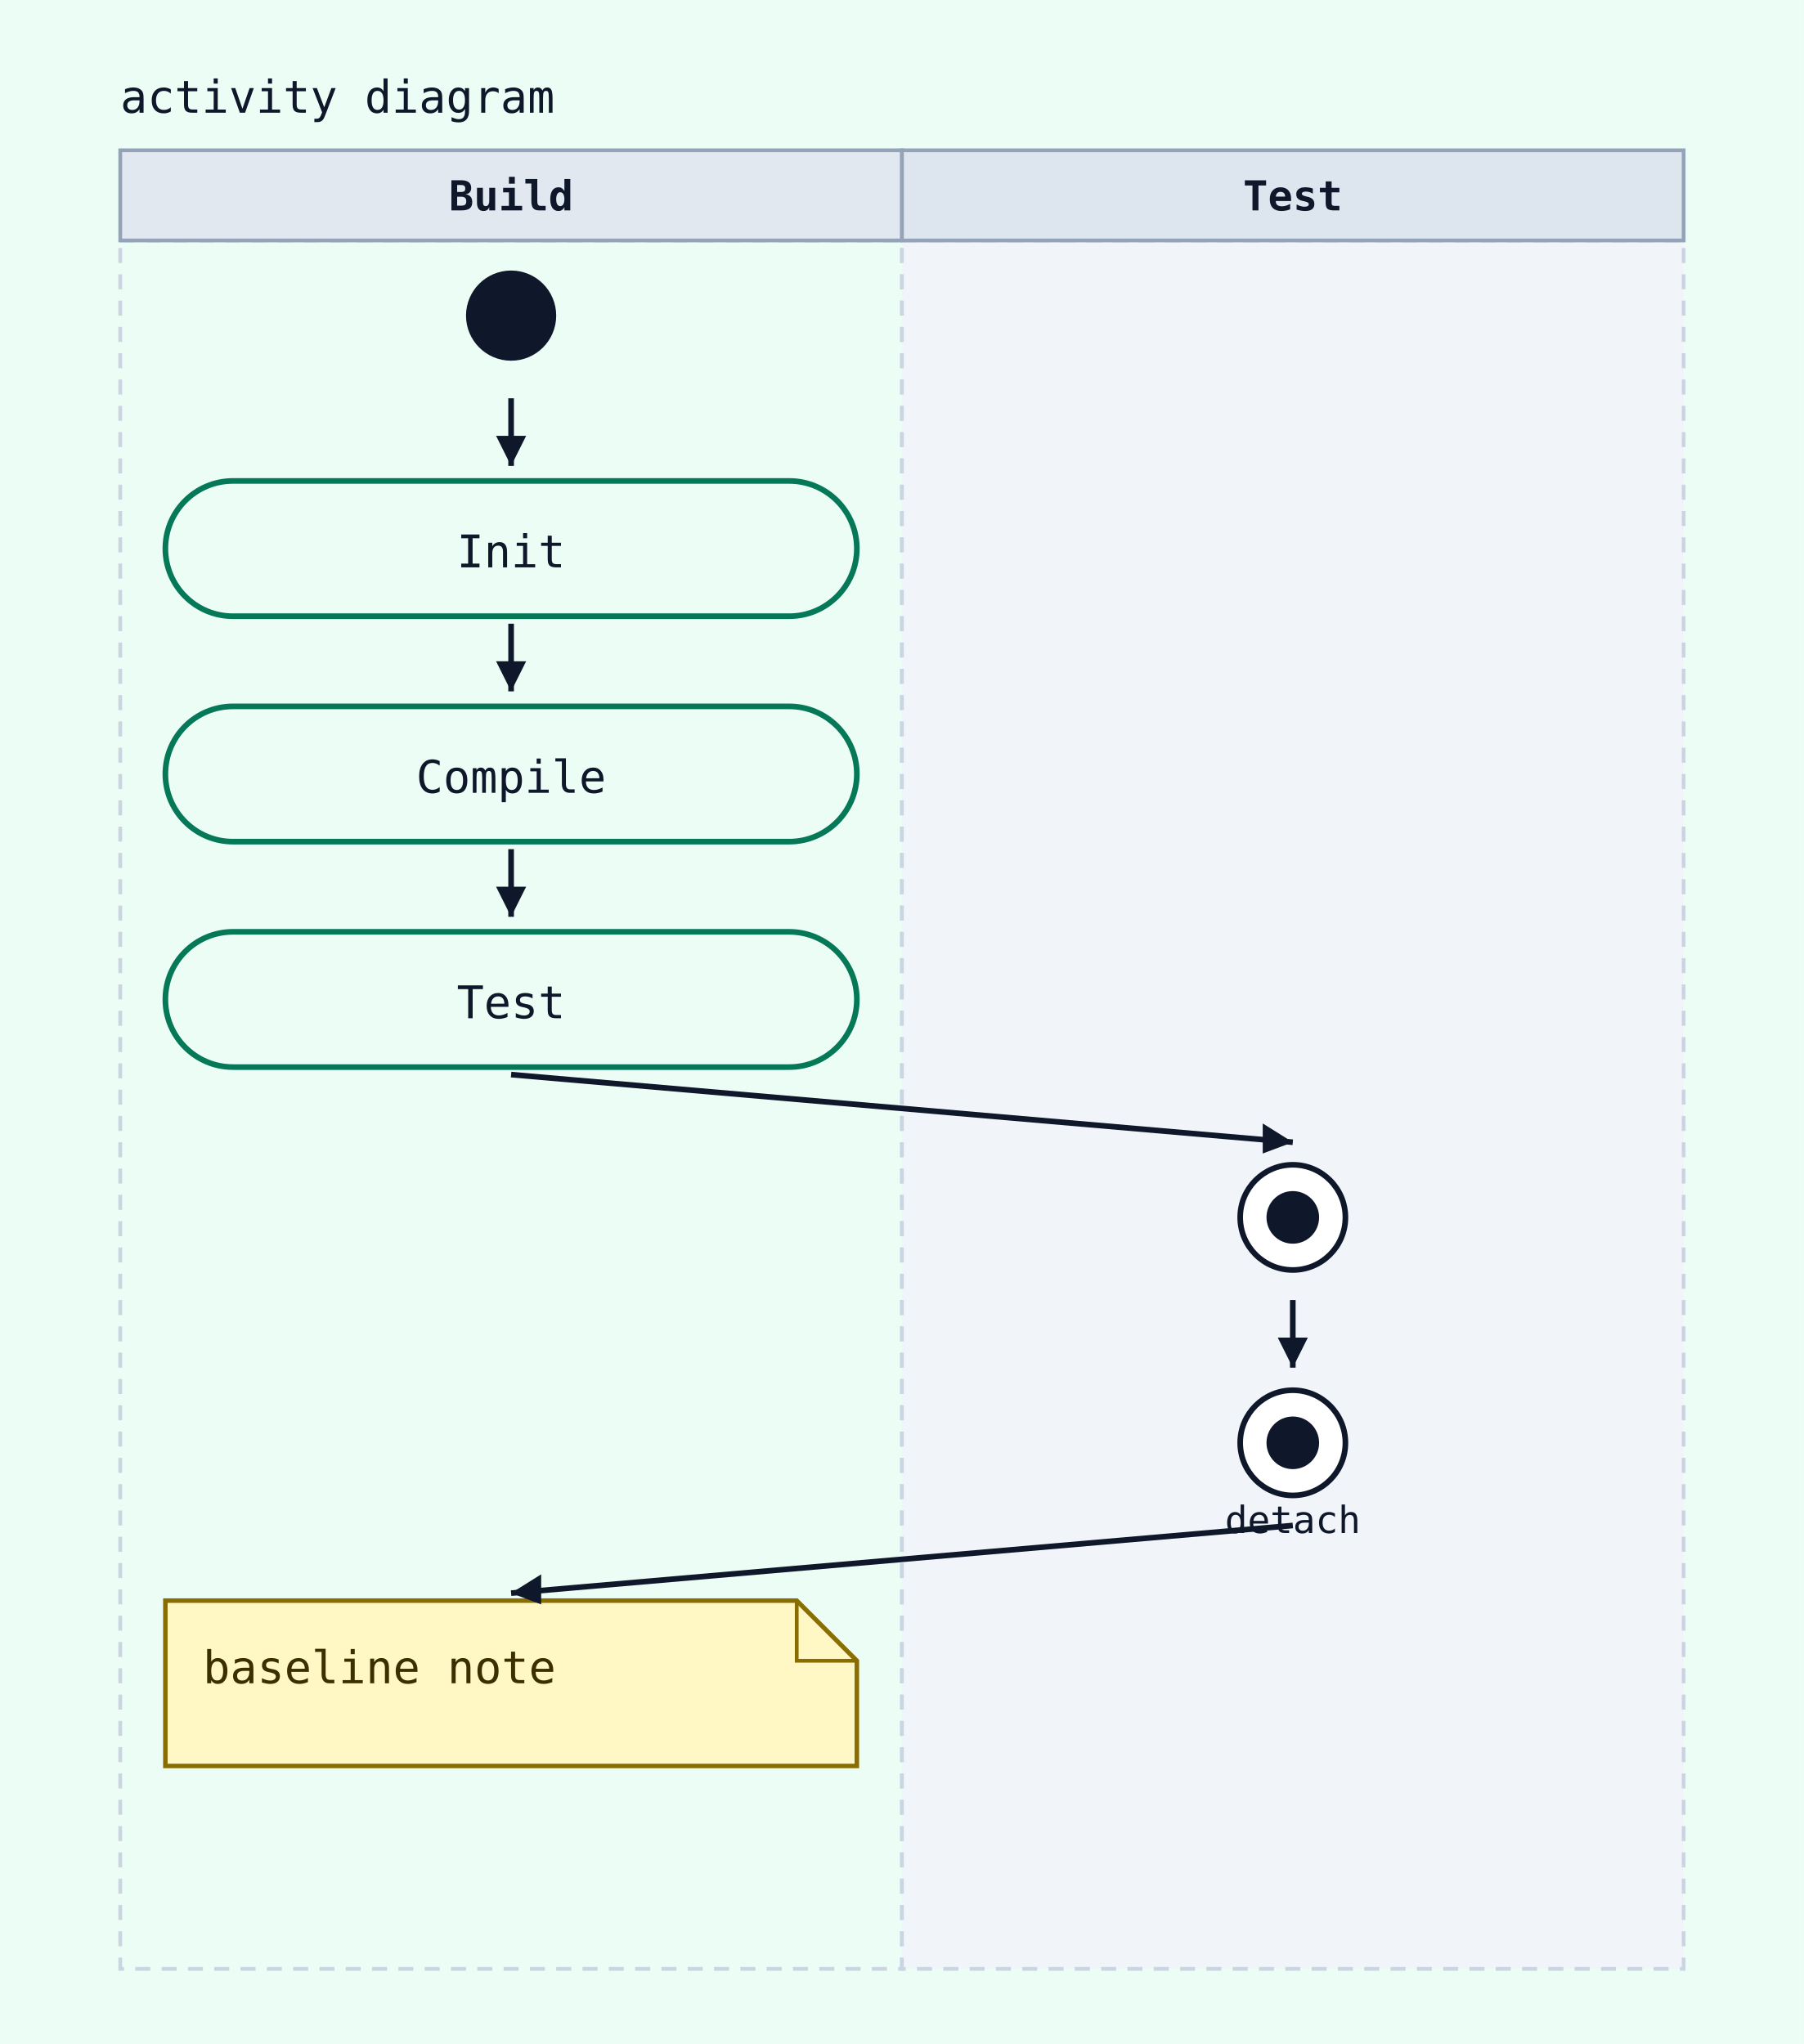
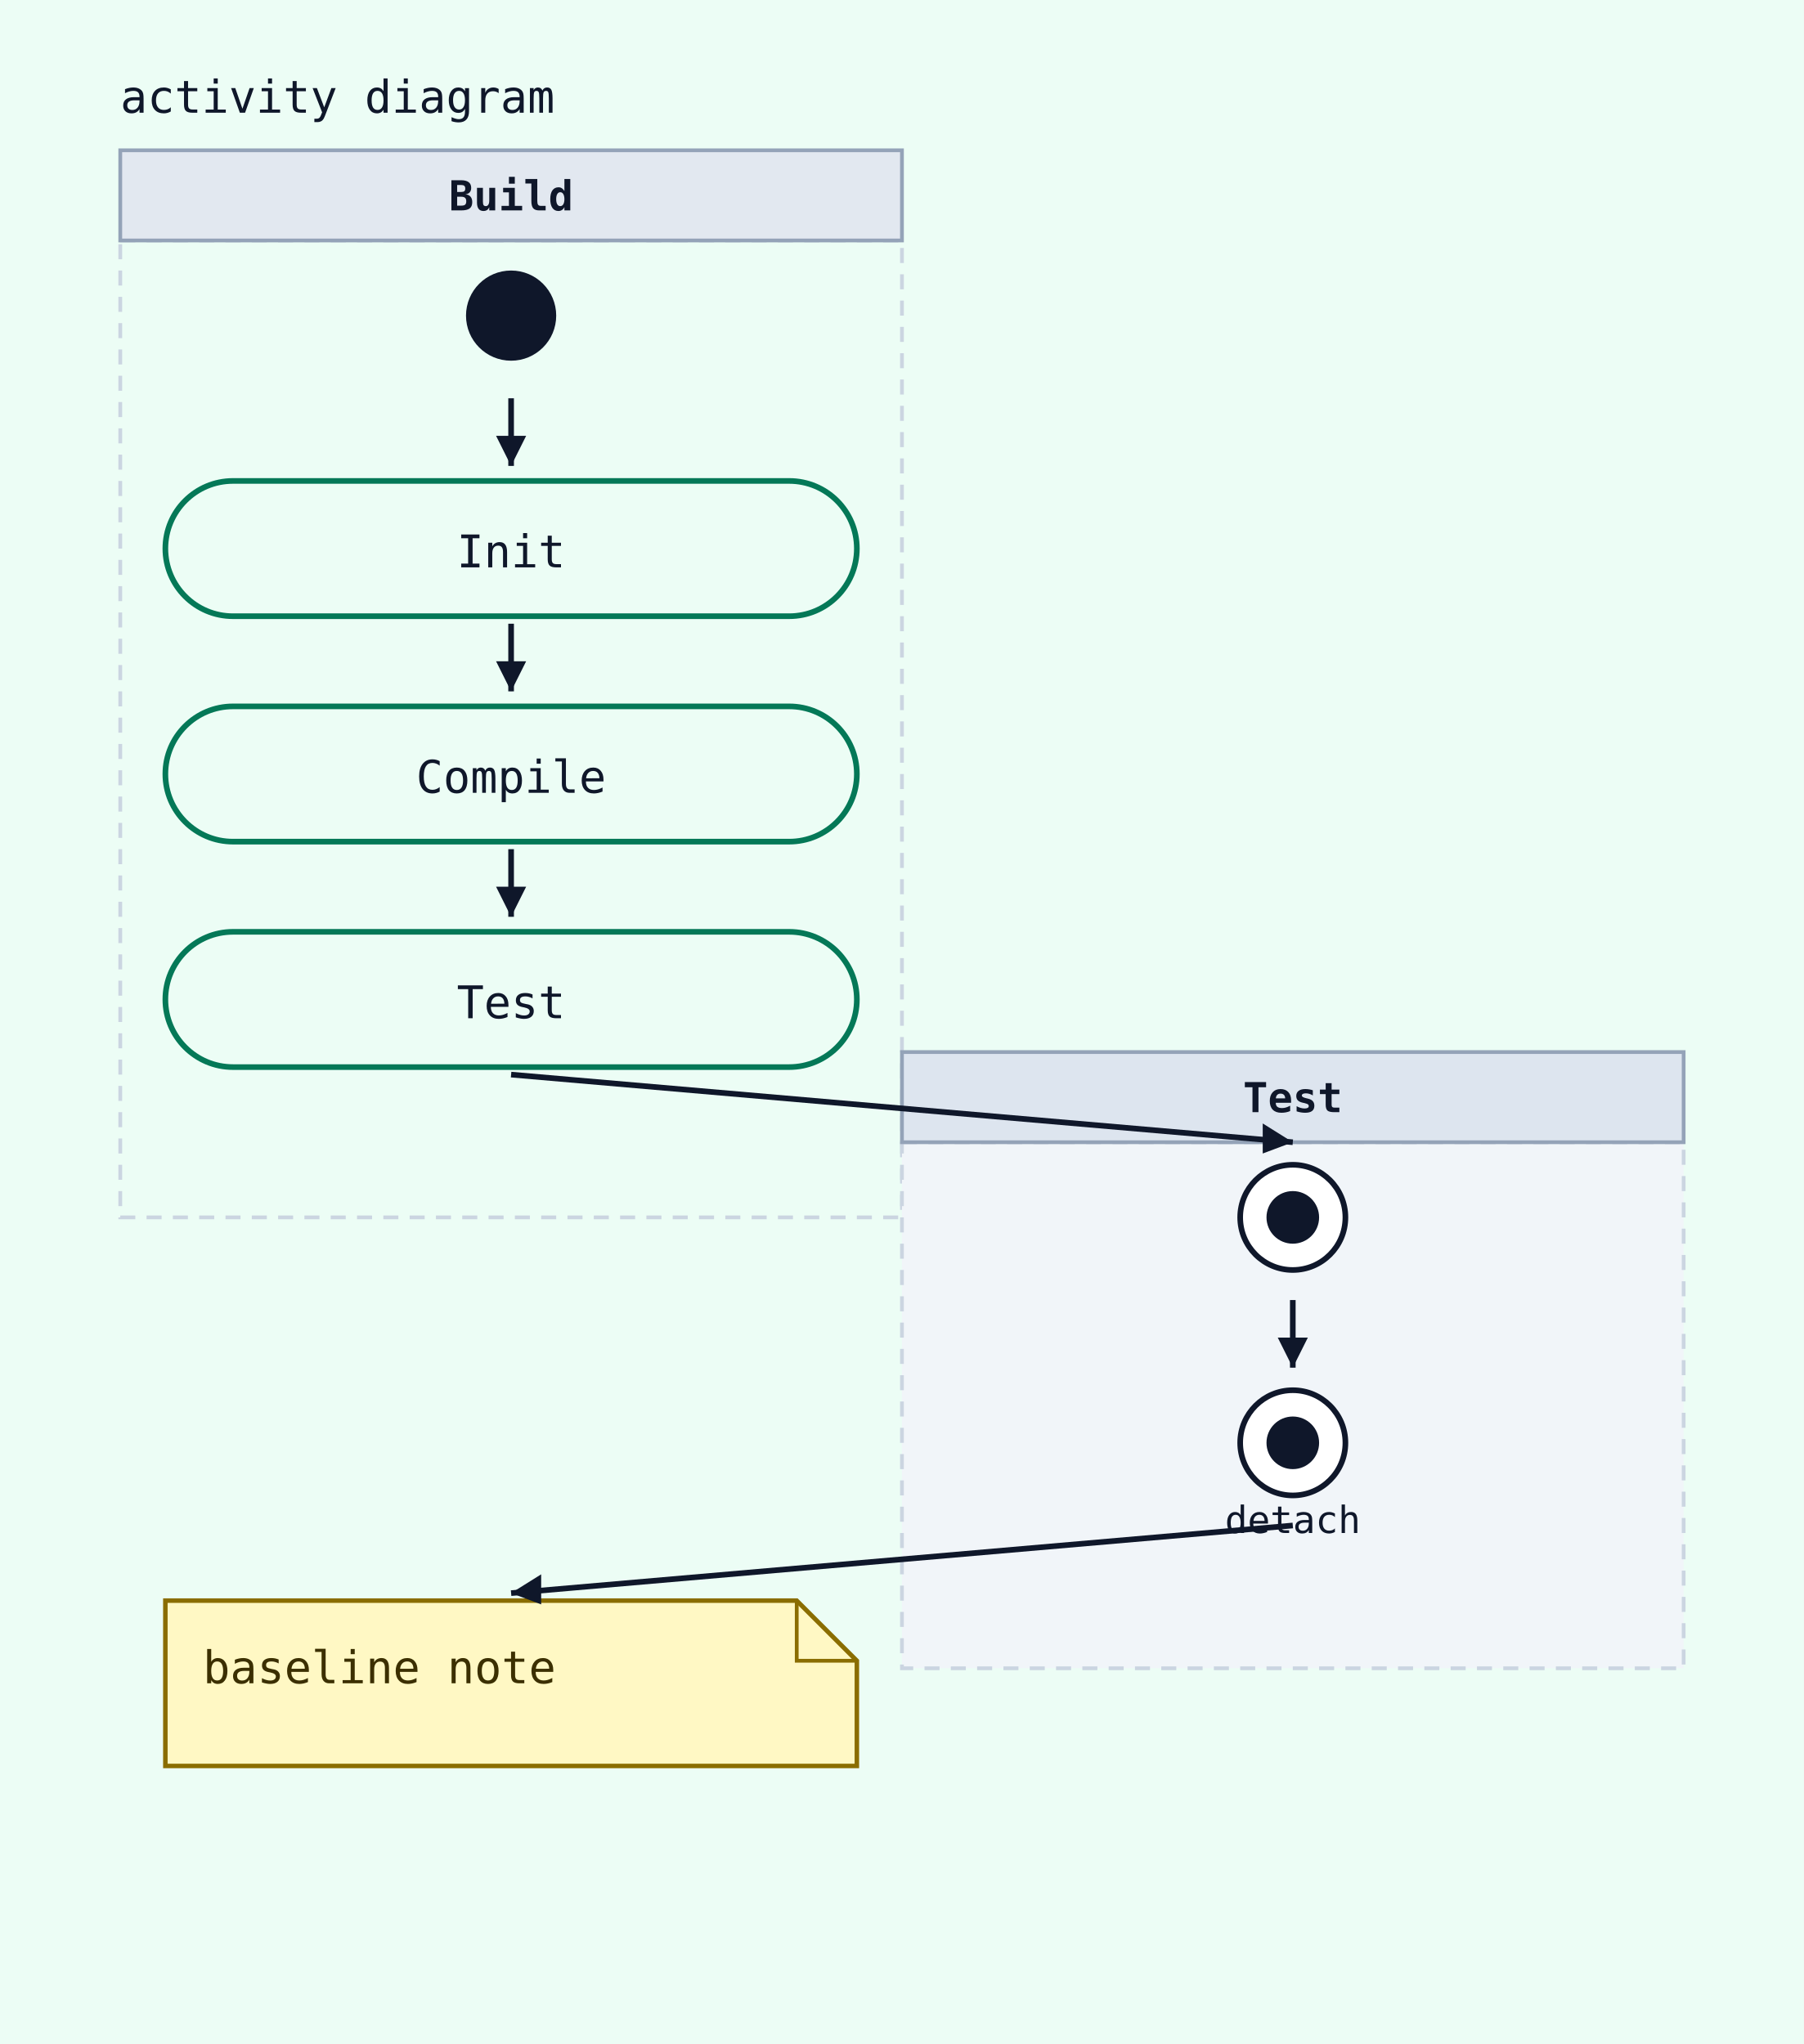
<svg xmlns="http://www.w3.org/2000/svg" width="480" height="544" viewBox="0 0 480 544">
  <rect width="100%" height="100%" fill="#ecfdf5" />
  <text x="32" y="30" font-family="monospace" font-size="12" fill="#0f172a">activity diagram</text>
-   <rect x="32" y="64" width="208" height="460" fill="#ecfdf5" stroke="#cbd5e1" stroke-width="1" stroke-dasharray="4 3" />
+   <rect x="32" y="64" width="208" height="260" fill="#ecfdf5" stroke="#cbd5e1" stroke-width="1" stroke-dasharray="4 3" />
  <rect x="32" y="40" width="208" height="24" fill="#e2e8f0" stroke="#94a3b8" stroke-width="1" />
  <text x="136" y="56" text-anchor="middle" font-family="monospace" font-size="11" font-weight="600" fill="#0f172a">Build</text>
-   <rect x="240" y="64" width="208" height="460" fill="#f1f5f9" stroke="#cbd5e1" stroke-width="1" stroke-dasharray="4 3" />
-   <rect x="240" y="40" width="208" height="24" fill="#dde5ef" stroke="#94a3b8" stroke-width="1" />
-   <text x="344" y="56" text-anchor="middle" font-family="monospace" font-size="11" font-weight="600" fill="#0f172a">Test</text>
+   <rect x="240" y="304" width="208" height="140" fill="#f1f5f9" stroke="#cbd5e1" stroke-width="1" stroke-dasharray="4 3" />
+   <rect x="240" y="280" width="208" height="24" fill="#dde5ef" stroke="#94a3b8" stroke-width="1" />
+   <text x="344" y="296" text-anchor="middle" font-family="monospace" font-size="11" font-weight="600" fill="#0f172a">Test</text>
  <circle cx="136" cy="84" r="12" fill="#0f172a" />
  <rect x="44" y="128" width="184" height="36" rx="18" ry="18" fill="#ecfdf5" stroke="#047857" stroke-width="1.5" />
  <text x="136" y="151" text-anchor="middle" font-family="monospace" font-size="12" fill="#0f172a">Init</text>
  <line x1="136" y1="106" x2="136" y2="124" stroke="#0f172a" stroke-width="1.5" />
  <polygon points="136,124 132,116 140,116" fill="#0f172a" />
  <rect x="44" y="188" width="184" height="36" rx="18" ry="18" fill="#ecfdf5" stroke="#047857" stroke-width="1.5" />
  <text x="136" y="211" text-anchor="middle" font-family="monospace" font-size="12" fill="#0f172a">Compile</text>
  <line x1="136" y1="166" x2="136" y2="184" stroke="#0f172a" stroke-width="1.5" />
  <polygon points="136,184 132,176 140,176" fill="#0f172a" />
  <rect x="44" y="248" width="184" height="36" rx="18" ry="18" fill="#ecfdf5" stroke="#047857" stroke-width="1.5" />
  <text x="136" y="271" text-anchor="middle" font-family="monospace" font-size="12" fill="#0f172a">Test</text>
  <line x1="136" y1="226" x2="136" y2="244" stroke="#0f172a" stroke-width="1.5" />
  <polygon points="136,244 132,236 140,236" fill="#0f172a" />
  <circle cx="344" cy="324" r="14" fill="white" stroke="#0f172a" stroke-width="1.5" />
  <circle cx="344" cy="324" r="7" fill="#0f172a" />
  <line x1="136" y1="286" x2="344" y2="304" stroke="#0f172a" stroke-width="1.5" />
  <polygon points="344,304 336,307 336,299" fill="#0f172a" />
  <circle cx="344" cy="384" r="14" fill="white" stroke="#0f172a" stroke-width="1.5" />
  <circle cx="344" cy="384" r="7" fill="#0f172a" />
  <text x="344" y="408" text-anchor="middle" font-family="monospace" font-size="10" fill="#0f172a">detach</text>
  <line x1="344" y1="346" x2="344" y2="364" stroke="#0f172a" stroke-width="1.5" />
  <polygon points="344,364 340,356 348,356" fill="#0f172a" />
  <path d="M44,426 H212 L228 442 V470 H44 Z" fill="#fff8c4" stroke="#8a6d00" stroke-width="1.2" />
  <path d="M212 426 V442 H228" fill="none" stroke="#8a6d00" stroke-width="1" />
  <text x="54" y="448" font-family="monospace" font-size="12" fill="#3b2f00">baseline note</text>
  <line x1="344" y1="406" x2="136" y2="424" stroke="#0f172a" stroke-width="1.5" />
  <polygon points="136,424 144,419 144,427" fill="#0f172a" />
</svg>
